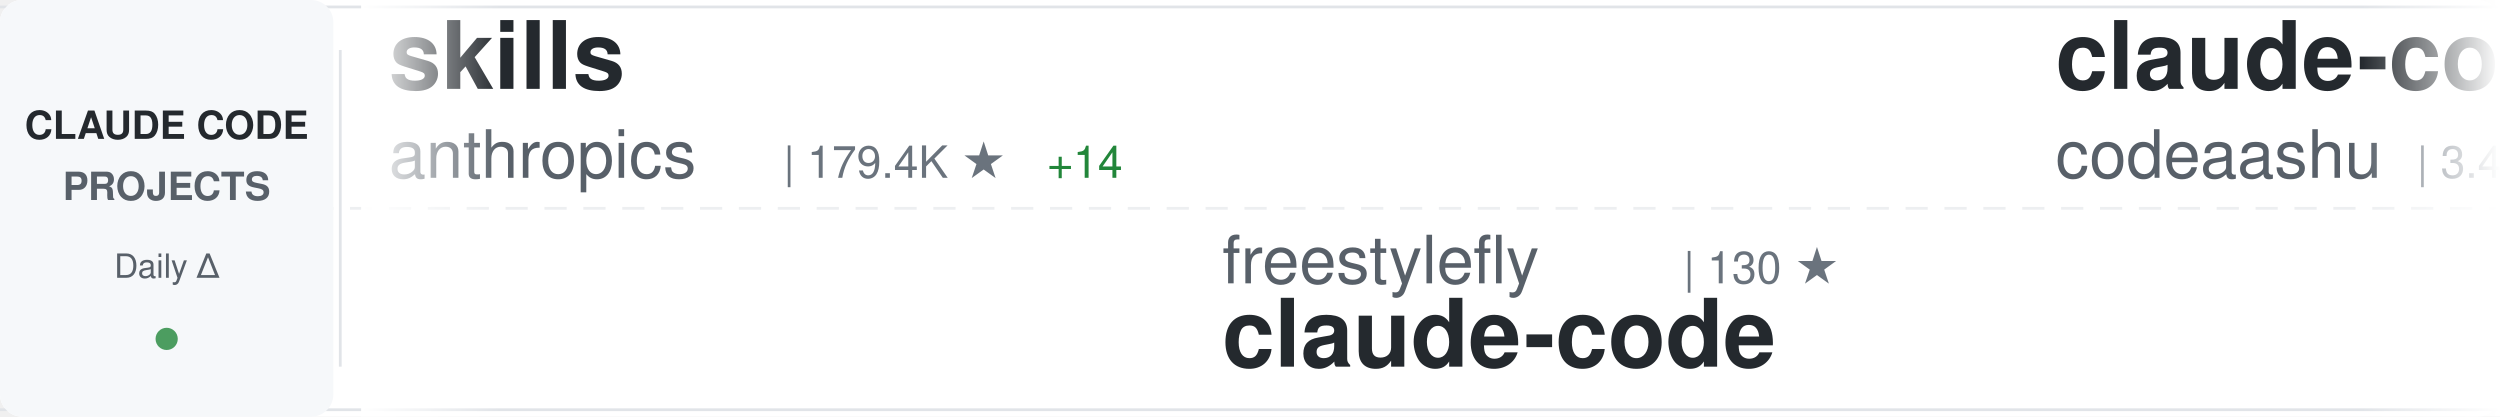
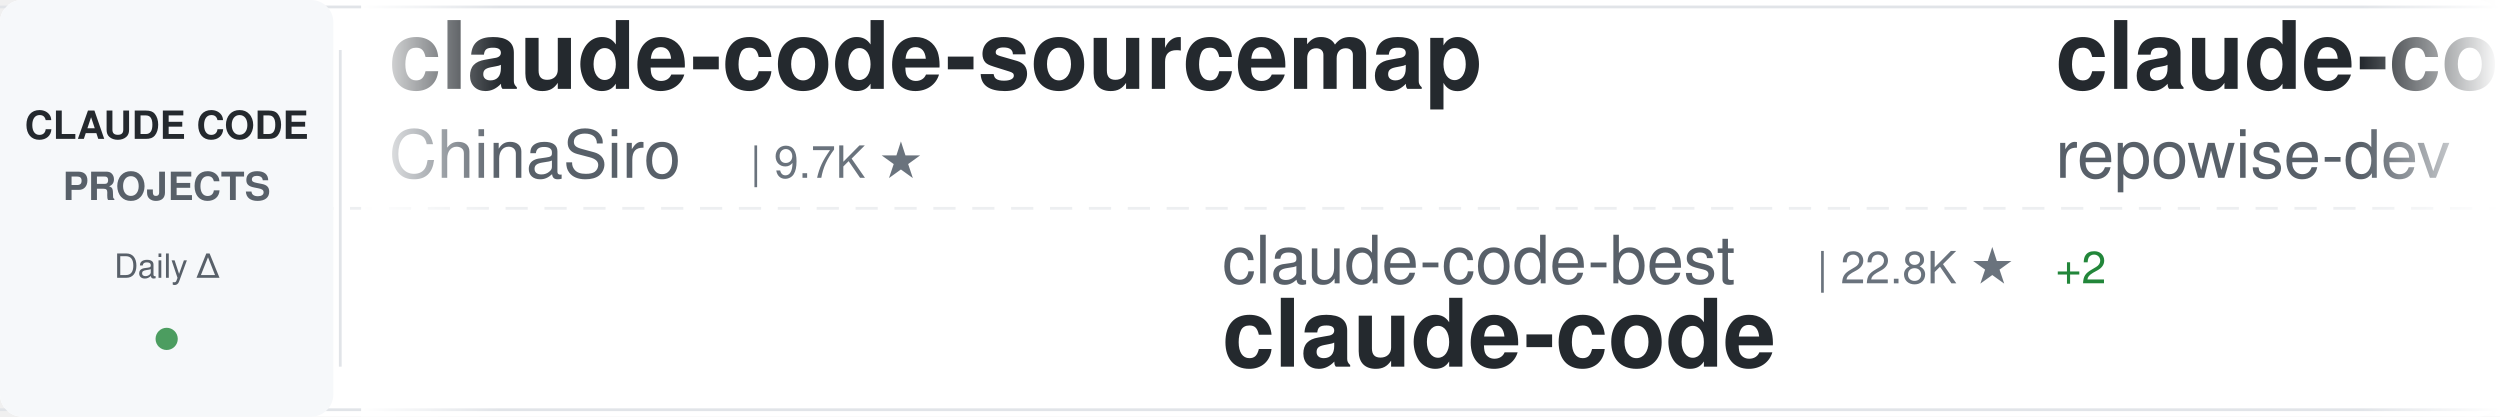
<svg xmlns="http://www.w3.org/2000/svg" width="900" height="150">
  <defs>
    <linearGradient id="awesomeLeftFade" x1="0%" y1="0%" x2="100%" y2="0%">
      <stop offset="0%" style="stop-color:#ffffff;stop-opacity:1" />
      <stop offset="100%" style="stop-color:#ffffff;stop-opacity:0" />
    </linearGradient>
    <linearGradient id="awesomeRightFade" x1="0%" y1="0%" x2="100%" y2="0%">
      <stop offset="0%" style="stop-color:#ffffff;stop-opacity:0" />
      <stop offset="100%" style="stop-color:#ffffff;stop-opacity:1" />
    </linearGradient>
  </defs>
  <rect width="900" height="150" fill="#ffffff" rx="8" />
  <rect x="0" y="2" width="900" height="1" fill="#e1e4e8" />
  <rect x="0" y="147" width="900" height="1" fill="#e1e4e8" />
  <line x1="0" y1="75" x2="900" y2="75" stroke="#e1e4e8" stroke-width="1" stroke-dasharray="8 6" opacity="0.6" />
  <rect x="0" y="0" width="120" height="150" fill="#f6f8fa" rx="8" />
  <text x="60" y="50" font-family="-apple-system, BlinkMacSystemFont, 'Segoe UI', Helvetica, Arial, sans-serif" font-size="14" font-weight="600" fill="#24292e" text-anchor="middle">CLAUDE CODE</text>
  <text x="60" y="72" font-family="-apple-system, BlinkMacSystemFont, 'Segoe UI', Helvetica, Arial, sans-serif" font-size="14" font-weight="600" fill="#586069" text-anchor="middle">PROJECTS</text>
  <text x="60" y="100" font-family="-apple-system, BlinkMacSystemFont, 'Segoe UI', Helvetica, Arial, sans-serif" font-size="12" font-weight="500" fill="#586069" text-anchor="middle">Daily Δ</text>
  <circle cx="60" cy="122" r="4" fill="#22863a" opacity="0.8" />
  <rect x="122" y="18" width="1" height="114" fill="#e1e4e8" />
  <clipPath id="awesomeTickerClip">
    <rect x="130" y="0" width="770" height="150" />
  </clipPath>
  <g clip-path="url(#awesomeTickerClip)">
    <g id="awesomeTickerItems">
      <animateTransform attributeName="transform" attributeType="XML" type="translate" from="0 0" to="-3000 0" dur="54s" repeatCount="indefinite" />
      <g transform="translate(0, 0)">
-         <text x="140" y="32" font-family="-apple-system, BlinkMacSystemFont, 'Segoe UI', Helvetica, Arial, sans-serif" font-size="34" font-weight="600" fill="#24292e">skills</text>
-         <text x="140" y="64" font-family="-apple-system, BlinkMacSystemFont, 'Segoe UI', Helvetica, Arial, sans-serif" font-size="24" font-weight="400" fill="#586069">anthropics</text>
-         <text x="282" y="64" font-family="-apple-system, BlinkMacSystemFont, 'Segoe UI', Helvetica, Arial, sans-serif" font-size="16" font-weight="500" fill="#6a737d">| 179.4K ★</text>
-         <text x="377" y="64" font-family="-apple-system, BlinkMacSystemFont, 'Segoe UI', Helvetica, Arial, sans-serif" font-size="16" font-weight="500" fill="#22863a"> +14</text>
+         <text x="140" y="32" font-family="-apple-system, BlinkMacSystemFont, 'Segoe UI', Helvetica, Arial, sans-serif" font-size="34" font-weight="600" fill="#24292e">claude-code-sourcemap</text>
+         <text x="140" y="64" font-family="-apple-system, BlinkMacSystemFont, 'Segoe UI', Helvetica, Arial, sans-serif" font-size="24" font-weight="400" fill="#586069">ChinaSiro</text>
+         <text x="270" y="64" font-family="-apple-system, BlinkMacSystemFont, 'Segoe UI', Helvetica, Arial, sans-serif" font-size="16" font-weight="500" fill="#6a737d">| 9.7K ★</text>
      </g>
      <g transform="translate(300, 0)">
-         <text x="140" y="102" font-family="-apple-system, BlinkMacSystemFont, 'Segoe UI', Helvetica, Arial, sans-serif" font-size="24" font-weight="400" fill="#586069">freestylefly</text>
-         <text x="306" y="102" font-family="-apple-system, BlinkMacSystemFont, 'Segoe UI', Helvetica, Arial, sans-serif" font-size="16" font-weight="500" fill="#6a737d">| 130 ★</text>
+         <text x="140" y="102" font-family="-apple-system, BlinkMacSystemFont, 'Segoe UI', Helvetica, Arial, sans-serif" font-size="24" font-weight="400" fill="#586069">claude-code-best</text>
+         <text x="354" y="102" font-family="-apple-system, BlinkMacSystemFont, 'Segoe UI', Helvetica, Arial, sans-serif" font-size="16" font-weight="500" fill="#6a737d">| 22.8K ★</text>
+         <text x="440" y="102" font-family="-apple-system, BlinkMacSystemFont, 'Segoe UI', Helvetica, Arial, sans-serif" font-size="16" font-weight="500" fill="#22863a"> +2</text>
        <text x="140" y="132" font-family="-apple-system, BlinkMacSystemFont, 'Segoe UI', Helvetica, Arial, sans-serif" font-size="34" font-weight="600" fill="#24292e">claude-code</text>
      </g>
      <g transform="translate(600, 0)">
-         <text x="140" y="32" font-family="-apple-system, BlinkMacSystemFont, 'Segoe UI', Helvetica, Arial, sans-serif" font-size="34" font-weight="600" fill="#24292e">claude-code</text>
-         <text x="140" y="64" font-family="-apple-system, BlinkMacSystemFont, 'Segoe UI', Helvetica, Arial, sans-serif" font-size="24" font-weight="400" fill="#586069">codeaashu</text>
-         <text x="270" y="64" font-family="-apple-system, BlinkMacSystemFont, 'Segoe UI', Helvetica, Arial, sans-serif" font-size="16" font-weight="500" fill="#6a737d">| 3.4K ★</text>
-         <text x="347" y="64" font-family="-apple-system, BlinkMacSystemFont, 'Segoe UI', Helvetica, Arial, sans-serif" font-size="16" font-weight="500" fill="#22863a"> +2</text>
+         <text x="140" y="32" font-family="-apple-system, BlinkMacSystemFont, 'Segoe UI', Helvetica, Arial, sans-serif" font-size="34" font-weight="600" fill="#24292e">claude-code-prompts</text>
+         <text x="140" y="64" font-family="-apple-system, BlinkMacSystemFont, 'Segoe UI', Helvetica, Arial, sans-serif" font-size="24" font-weight="400" fill="#586069">repowise-dev</text>
+         <text x="306" y="64" font-family="-apple-system, BlinkMacSystemFont, 'Segoe UI', Helvetica, Arial, sans-serif" font-size="16" font-weight="500" fill="#6a737d">| 1.2K ★</text>
      </g>
      <g transform="translate(900, 0)">
-         <text x="140" y="102" font-family="-apple-system, BlinkMacSystemFont, 'Segoe UI', Helvetica, Arial, sans-serif" font-size="24" font-weight="400" fill="#586069">AprilNEA</text>
-         <text x="258" y="102" font-family="-apple-system, BlinkMacSystemFont, 'Segoe UI', Helvetica, Arial, sans-serif" font-size="16" font-weight="500" fill="#6a737d">| 393 ★</text>
-         <text x="140" y="132" font-family="-apple-system, BlinkMacSystemFont, 'Segoe UI', Helvetica, Arial, sans-serif" font-size="34" font-weight="600" fill="#24292e">claude-code-source</text>
+         <text x="140" y="102" font-family="-apple-system, BlinkMacSystemFont, 'Segoe UI', Helvetica, Arial, sans-serif" font-size="24" font-weight="400" fill="#586069">rohitg00</text>
+         <text x="258" y="102" font-family="-apple-system, BlinkMacSystemFont, 'Segoe UI', Helvetica, Arial, sans-serif" font-size="16" font-weight="500" fill="#6a737d">| 2.7K ★</text>
+         <text x="140" y="132" font-family="-apple-system, BlinkMacSystemFont, 'Segoe UI', Helvetica, Arial, sans-serif" font-size="34" font-weight="600" fill="#24292e">awesome-claude-code-tool...</text>
      </g>
      <g transform="translate(1200, 0)">
-         <text x="140" y="32" font-family="-apple-system, BlinkMacSystemFont, 'Segoe UI', Helvetica, Arial, sans-serif" font-size="34" font-weight="600" fill="#24292e">ClaudeCode-Portable</text>
-         <text x="140" y="64" font-family="-apple-system, BlinkMacSystemFont, 'Segoe UI', Helvetica, Arial, sans-serif" font-size="24" font-weight="400" fill="#586069">techjarves</text>
-         <text x="282" y="64" font-family="-apple-system, BlinkMacSystemFont, 'Segoe UI', Helvetica, Arial, sans-serif" font-size="16" font-weight="500" fill="#6a737d">| 1.5K ★</text>
+         <text x="140" y="32" font-family="-apple-system, BlinkMacSystemFont, 'Segoe UI', Helvetica, Arial, sans-serif" font-size="34" font-weight="600" fill="#24292e">Claude-Code</text>
+         <text x="140" y="64" font-family="-apple-system, BlinkMacSystemFont, 'Segoe UI', Helvetica, Arial, sans-serif" font-size="24" font-weight="400" fill="#586069">KPR111</text>
+         <text x="234" y="64" font-family="-apple-system, BlinkMacSystemFont, 'Segoe UI', Helvetica, Arial, sans-serif" font-size="16" font-weight="500" fill="#6a737d">| 18 ★</text>
      </g>
      <g transform="translate(1500, 0)">
-         <text x="140" y="102" font-family="-apple-system, BlinkMacSystemFont, 'Segoe UI', Helvetica, Arial, sans-serif" font-size="24" font-weight="400" fill="#586069">andrew-kramer-inno</text>
-         <text x="378" y="102" font-family="-apple-system, BlinkMacSystemFont, 'Segoe UI', Helvetica, Arial, sans-serif" font-size="16" font-weight="500" fill="#6a737d">| 595 ★</text>
-         <text x="140" y="132" font-family="-apple-system, BlinkMacSystemFont, 'Segoe UI', Helvetica, Arial, sans-serif" font-size="34" font-weight="600" fill="#24292e">claude-code-source-build</text>
+         <text x="140" y="102" font-family="-apple-system, BlinkMacSystemFont, 'Segoe UI', Helvetica, Arial, sans-serif" font-size="24" font-weight="400" fill="#586069">luyao618</text>
+         <text x="258" y="102" font-family="-apple-system, BlinkMacSystemFont, 'Segoe UI', Helvetica, Arial, sans-serif" font-size="16" font-weight="500" fill="#6a737d">| 1.7K ★</text>
+         <text x="140" y="132" font-family="-apple-system, BlinkMacSystemFont, 'Segoe UI', Helvetica, Arial, sans-serif" font-size="34" font-weight="600" fill="#24292e">Claude-Code-Source-Study</text>
      </g>
      <g transform="translate(1800, 0)">
-         <text x="140" y="32" font-family="-apple-system, BlinkMacSystemFont, 'Segoe UI', Helvetica, Arial, sans-serif" font-size="34" font-weight="600" fill="#24292e">claude-code-webui</text>
-         <text x="140" y="64" font-family="-apple-system, BlinkMacSystemFont, 'Segoe UI', Helvetica, Arial, sans-serif" font-size="24" font-weight="400" fill="#586069">sugyan</text>
-         <text x="234" y="64" font-family="-apple-system, BlinkMacSystemFont, 'Segoe UI', Helvetica, Arial, sans-serif" font-size="16" font-weight="500" fill="#6a737d">| 1.1K ★</text>
+         <text x="140" y="32" font-family="-apple-system, BlinkMacSystemFont, 'Segoe UI', Helvetica, Arial, sans-serif" font-size="34" font-weight="600" fill="#24292e">claude-code-local</text>
+         <text x="140" y="64" font-family="-apple-system, BlinkMacSystemFont, 'Segoe UI', Helvetica, Arial, sans-serif" font-size="24" font-weight="400" fill="#586069">nicedreamzapp</text>
+         <text x="318" y="64" font-family="-apple-system, BlinkMacSystemFont, 'Segoe UI', Helvetica, Arial, sans-serif" font-size="16" font-weight="500" fill="#6a737d">| 3.3K ★</text>
      </g>
      <g transform="translate(2100, 0)">
-         <text x="140" y="102" font-family="-apple-system, BlinkMacSystemFont, 'Segoe UI', Helvetica, Arial, sans-serif" font-size="24" font-weight="400" fill="#586069">hangsman</text>
-         <text x="258" y="102" font-family="-apple-system, BlinkMacSystemFont, 'Segoe UI', Helvetica, Arial, sans-serif" font-size="16" font-weight="500" fill="#6a737d">| 797 ★</text>
-         <text x="140" y="132" font-family="-apple-system, BlinkMacSystemFont, 'Segoe UI', Helvetica, Arial, sans-serif" font-size="34" font-weight="600" fill="#24292e">claude-code-source</text>
+         <text x="140" y="102" font-family="-apple-system, BlinkMacSystemFont, 'Segoe UI', Helvetica, Arial, sans-serif" font-size="24" font-weight="400" fill="#586069">sugyan</text>
+         <text x="234" y="102" font-family="-apple-system, BlinkMacSystemFont, 'Segoe UI', Helvetica, Arial, sans-serif" font-size="16" font-weight="500" fill="#6a737d">| 1.1K ★</text>
+         <text x="140" y="132" font-family="-apple-system, BlinkMacSystemFont, 'Segoe UI', Helvetica, Arial, sans-serif" font-size="34" font-weight="600" fill="#24292e">claude-code-webui</text>
      </g>
      <g transform="translate(2400, 0)">
-         <text x="140" y="32" font-family="-apple-system, BlinkMacSystemFont, 'Segoe UI', Helvetica, Arial, sans-serif" font-size="34" font-weight="600" fill="#24292e">claude-code-skills</text>
-         <text x="140" y="64" font-family="-apple-system, BlinkMacSystemFont, 'Segoe UI', Helvetica, Arial, sans-serif" font-size="24" font-weight="400" fill="#586069">daymade</text>
-         <text x="246" y="64" font-family="-apple-system, BlinkMacSystemFont, 'Segoe UI', Helvetica, Arial, sans-serif" font-size="16" font-weight="500" fill="#6a737d">| 1.4K ★</text>
+         <text x="140" y="32" font-family="-apple-system, BlinkMacSystemFont, 'Segoe UI', Helvetica, Arial, sans-serif" font-size="34" font-weight="600" fill="#24292e">claude-code</text>
+         <text x="140" y="64" font-family="-apple-system, BlinkMacSystemFont, 'Segoe UI', Helvetica, Arial, sans-serif" font-size="24" font-weight="400" fill="#586069">VineeTagarwaL-code</text>
+         <text x="378" y="64" font-family="-apple-system, BlinkMacSystemFont, 'Segoe UI', Helvetica, Arial, sans-serif" font-size="16" font-weight="500" fill="#6a737d">| 272 ★</text>
      </g>
      <g transform="translate(2700, 0)">
-         <text x="140" y="102" font-family="-apple-system, BlinkMacSystemFont, 'Segoe UI', Helvetica, Arial, sans-serif" font-size="24" font-weight="400" fill="#586069">overwirehq</text>
-         <text x="282" y="102" font-family="-apple-system, BlinkMacSystemFont, 'Segoe UI', Helvetica, Arial, sans-serif" font-size="16" font-weight="500" fill="#6a737d">| 2.8K ★</text>
-         <text x="140" y="132" font-family="-apple-system, BlinkMacSystemFont, 'Segoe UI', Helvetica, Arial, sans-serif" font-size="34" font-weight="600" fill="#24292e">claude-code-telegram</text>
+         <text x="140" y="102" font-family="-apple-system, BlinkMacSystemFont, 'Segoe UI', Helvetica, Arial, sans-serif" font-size="24" font-weight="400" fill="#586069">T-Lab-CUHKSZ</text>
+         <text x="306" y="102" font-family="-apple-system, BlinkMacSystemFont, 'Segoe UI', Helvetica, Arial, sans-serif" font-size="16" font-weight="500" fill="#6a737d">| 329 ★</text>
+         <text x="140" y="132" font-family="-apple-system, BlinkMacSystemFont, 'Segoe UI', Helvetica, Arial, sans-serif" font-size="34" font-weight="600" fill="#24292e">claude-code</text>
      </g>
      <g transform="translate(3000, 0)">
-         <text x="140" y="32" font-family="-apple-system, BlinkMacSystemFont, 'Segoe UI', Helvetica, Arial, sans-serif" font-size="34" font-weight="600" fill="#24292e">skills</text>
-         <text x="140" y="64" font-family="-apple-system, BlinkMacSystemFont, 'Segoe UI', Helvetica, Arial, sans-serif" font-size="24" font-weight="400" fill="#586069">anthropics</text>
-         <text x="282" y="64" font-family="-apple-system, BlinkMacSystemFont, 'Segoe UI', Helvetica, Arial, sans-serif" font-size="16" font-weight="500" fill="#6a737d">| 179.4K ★</text>
-         <text x="377" y="64" font-family="-apple-system, BlinkMacSystemFont, 'Segoe UI', Helvetica, Arial, sans-serif" font-size="16" font-weight="500" fill="#22863a"> +14</text>
+         <text x="140" y="32" font-family="-apple-system, BlinkMacSystemFont, 'Segoe UI', Helvetica, Arial, sans-serif" font-size="34" font-weight="600" fill="#24292e">claude-code-sourcemap</text>
+         <text x="140" y="64" font-family="-apple-system, BlinkMacSystemFont, 'Segoe UI', Helvetica, Arial, sans-serif" font-size="24" font-weight="400" fill="#586069">ChinaSiro</text>
+         <text x="270" y="64" font-family="-apple-system, BlinkMacSystemFont, 'Segoe UI', Helvetica, Arial, sans-serif" font-size="16" font-weight="500" fill="#6a737d">| 9.7K ★</text>
      </g>
      <g transform="translate(3300, 0)">
-         <text x="140" y="102" font-family="-apple-system, BlinkMacSystemFont, 'Segoe UI', Helvetica, Arial, sans-serif" font-size="24" font-weight="400" fill="#586069">freestylefly</text>
-         <text x="306" y="102" font-family="-apple-system, BlinkMacSystemFont, 'Segoe UI', Helvetica, Arial, sans-serif" font-size="16" font-weight="500" fill="#6a737d">| 130 ★</text>
+         <text x="140" y="102" font-family="-apple-system, BlinkMacSystemFont, 'Segoe UI', Helvetica, Arial, sans-serif" font-size="24" font-weight="400" fill="#586069">claude-code-best</text>
+         <text x="354" y="102" font-family="-apple-system, BlinkMacSystemFont, 'Segoe UI', Helvetica, Arial, sans-serif" font-size="16" font-weight="500" fill="#6a737d">| 22.8K ★</text>
+         <text x="440" y="102" font-family="-apple-system, BlinkMacSystemFont, 'Segoe UI', Helvetica, Arial, sans-serif" font-size="16" font-weight="500" fill="#22863a"> +2</text>
        <text x="140" y="132" font-family="-apple-system, BlinkMacSystemFont, 'Segoe UI', Helvetica, Arial, sans-serif" font-size="34" font-weight="600" fill="#24292e">claude-code</text>
      </g>
      <g transform="translate(3600, 0)">
-         <text x="140" y="32" font-family="-apple-system, BlinkMacSystemFont, 'Segoe UI', Helvetica, Arial, sans-serif" font-size="34" font-weight="600" fill="#24292e">claude-code</text>
-         <text x="140" y="64" font-family="-apple-system, BlinkMacSystemFont, 'Segoe UI', Helvetica, Arial, sans-serif" font-size="24" font-weight="400" fill="#586069">codeaashu</text>
-         <text x="270" y="64" font-family="-apple-system, BlinkMacSystemFont, 'Segoe UI', Helvetica, Arial, sans-serif" font-size="16" font-weight="500" fill="#6a737d">| 3.4K ★</text>
-         <text x="347" y="64" font-family="-apple-system, BlinkMacSystemFont, 'Segoe UI', Helvetica, Arial, sans-serif" font-size="16" font-weight="500" fill="#22863a"> +2</text>
+         <text x="140" y="32" font-family="-apple-system, BlinkMacSystemFont, 'Segoe UI', Helvetica, Arial, sans-serif" font-size="34" font-weight="600" fill="#24292e">claude-code-prompts</text>
+         <text x="140" y="64" font-family="-apple-system, BlinkMacSystemFont, 'Segoe UI', Helvetica, Arial, sans-serif" font-size="24" font-weight="400" fill="#586069">repowise-dev</text>
+         <text x="306" y="64" font-family="-apple-system, BlinkMacSystemFont, 'Segoe UI', Helvetica, Arial, sans-serif" font-size="16" font-weight="500" fill="#6a737d">| 1.2K ★</text>
      </g>
      <g transform="translate(3900, 0)">
-         <text x="140" y="102" font-family="-apple-system, BlinkMacSystemFont, 'Segoe UI', Helvetica, Arial, sans-serif" font-size="24" font-weight="400" fill="#586069">AprilNEA</text>
-         <text x="258" y="102" font-family="-apple-system, BlinkMacSystemFont, 'Segoe UI', Helvetica, Arial, sans-serif" font-size="16" font-weight="500" fill="#6a737d">| 393 ★</text>
-         <text x="140" y="132" font-family="-apple-system, BlinkMacSystemFont, 'Segoe UI', Helvetica, Arial, sans-serif" font-size="34" font-weight="600" fill="#24292e">claude-code-source</text>
+         <text x="140" y="102" font-family="-apple-system, BlinkMacSystemFont, 'Segoe UI', Helvetica, Arial, sans-serif" font-size="24" font-weight="400" fill="#586069">rohitg00</text>
+         <text x="258" y="102" font-family="-apple-system, BlinkMacSystemFont, 'Segoe UI', Helvetica, Arial, sans-serif" font-size="16" font-weight="500" fill="#6a737d">| 2.7K ★</text>
+         <text x="140" y="132" font-family="-apple-system, BlinkMacSystemFont, 'Segoe UI', Helvetica, Arial, sans-serif" font-size="34" font-weight="600" fill="#24292e">awesome-claude-code-tool...</text>
      </g>
    </g>
  </g>
  <rect x="130" y="0" width="50" height="150" fill="url(#awesomeLeftFade)" />
  <rect x="850" y="0" width="50" height="150" fill="url(#awesomeRightFade)" />
</svg>
